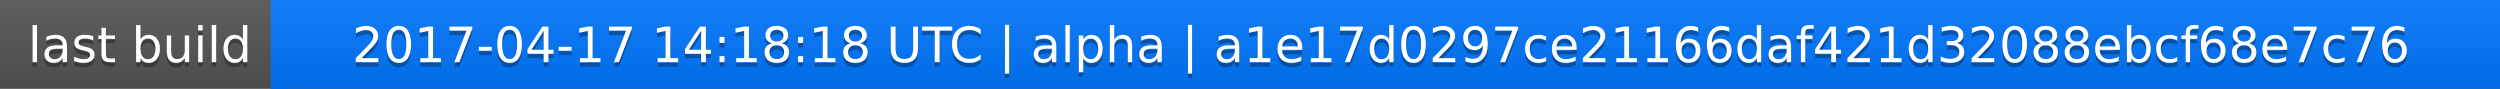
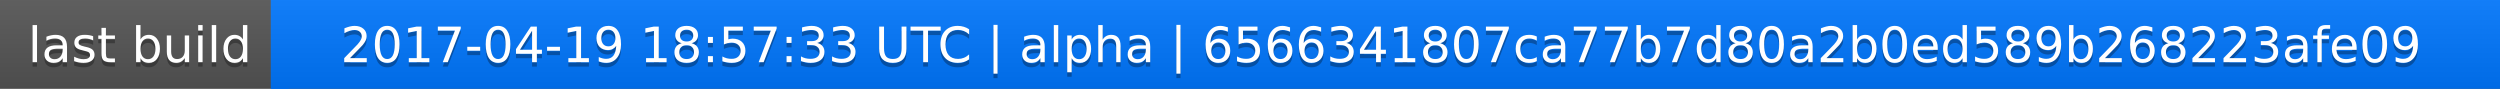
<svg xmlns="http://www.w3.org/2000/svg" width="563" height="20">
  <linearGradient id="a" x2="0" y2="100%">
    <stop offset="0" stop-color="#bbb" stop-opacity=".1" />
    <stop offset="1" stop-opacity=".1" />
  </linearGradient>
  <rect rx="0" width="563" height="20" fill="#555" />
  <rect rx="0" x="61" width="502" height="20" fill="#07f" />
  <path fill="#07f" d="M61 0h4v20h-4z" />
  <rect rx="0" width="563" height="20" fill="url(#a)" />
  <g fill="#fff" text-anchor="middle" font-family="DejaVu Sans,Verdana,Geneva,sans-serif" font-size="11">
    <text x="31.5" y="15" fill="#010101" fill-opacity=".3">last build</text>
    <text x="31.5" y="14">last build</text>
-     <text x="311" y="15" fill="#010101" fill-opacity=".3">2017-04-17 14:18:18 UTC | alpha | a1e17d0297ce21166daf421d32088ebcf68e7c76</text>
-     <text x="311" y="14">2017-04-17 14:18:18 UTC | alpha | a1e17d0297ce21166daf421d32088ebcf68e7c76</text>
+     <text x="311" y="15" fill="#010101" fill-opacity=".3">2017-04-19 18:57:33 UTC | alpha | 6566341807ca77b7d80a2b0ed589b268223afe09</text>
+     <text x="311" y="14">2017-04-19 18:57:33 UTC | alpha | 6566341807ca77b7d80a2b0ed589b268223afe09</text>
  </g>
</svg>
